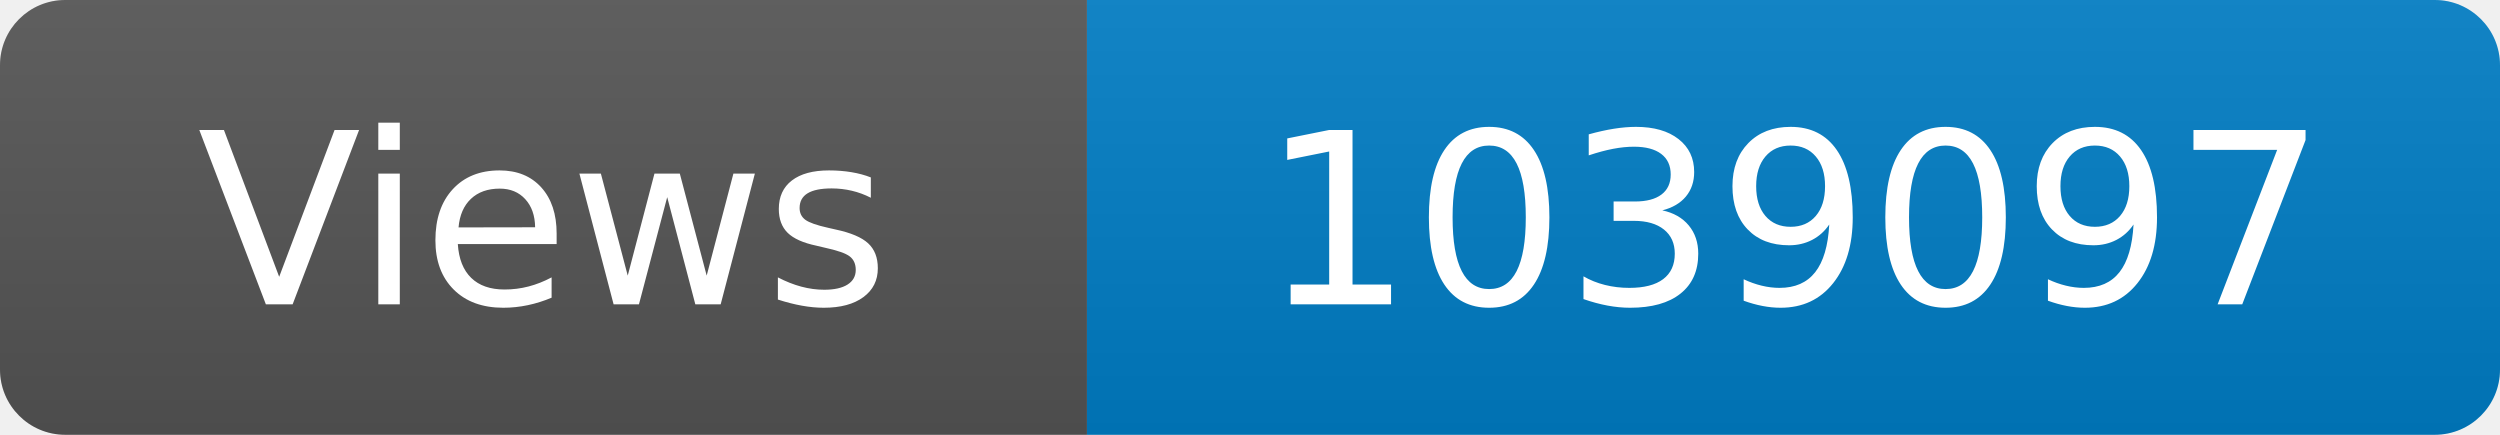
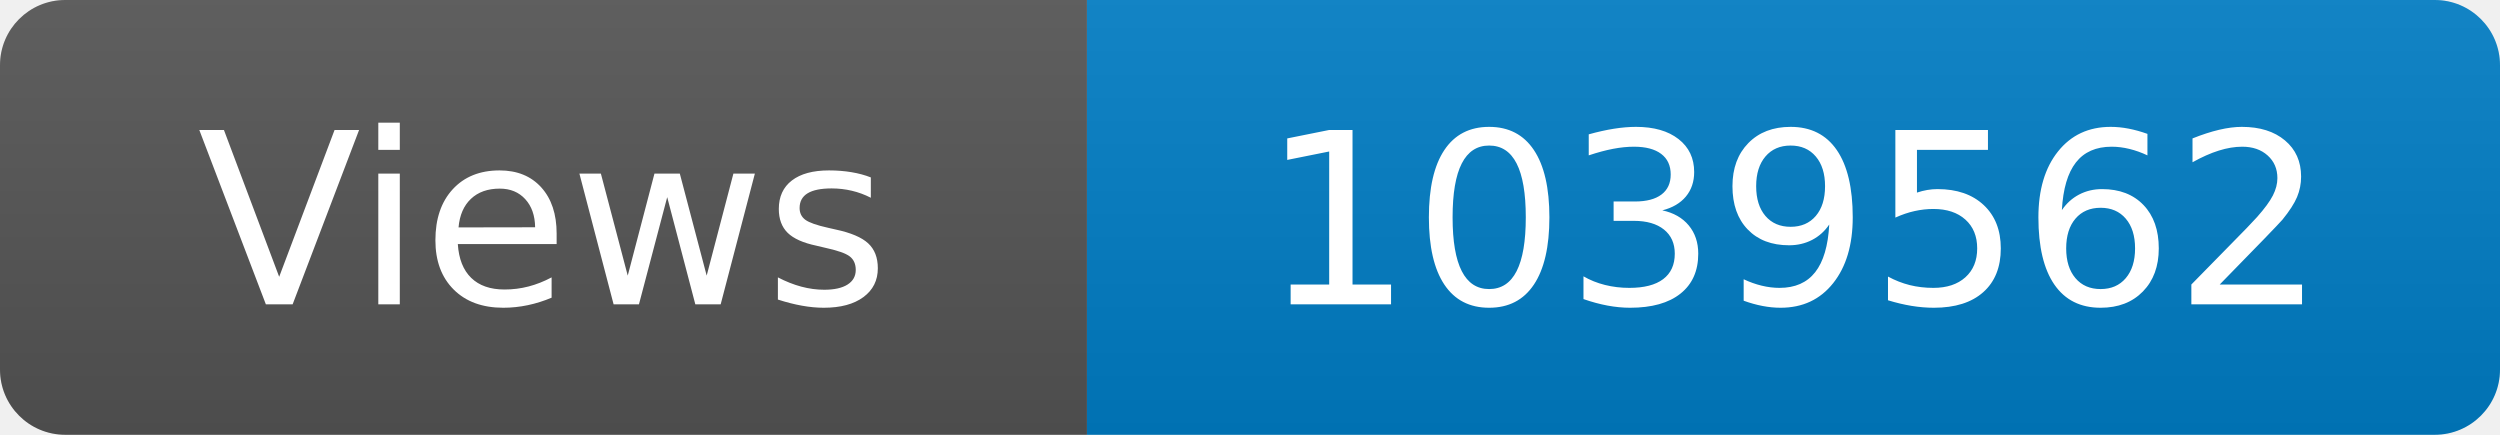
<svg xmlns="http://www.w3.org/2000/svg" width="115" height="20" role="img" aria-label="Maintained?: yes">
  <linearGradient id="s" x2="0" y2="100%">
    <stop offset="0" stop-color="#bbb" stop-opacity=".1" />
    <stop offset="1" stop-opacity=".1" />
  </linearGradient>
  <clipPath id="r">
    <rect width="115" height="20" rx="3" fill="#fff" />
  </clipPath>
  <g clip-path="url(#r)">
    <rect width="50" height="20" fill="#555" />
    <rect x="50" width="160" height="20" fill="#007ec6" />
    <rect width="115" height="20" fill="url(#s)" />
  </g>
  <g fill="#fff" text-anchor="middle" font-family="Verdana,Geneva,DejaVu Sans,sans-serif" font-size="110">
    <text x="250" y="140" transform="scale(.1)" fill="#fff">Views</text>
-     <text x="825" y="140" transform="scale(.1)" fill="#fff">1039097</text>
+     <text x="825" y="140" transform="scale(.1)" fill="#fff">1039562</text>
  </g>
</svg>
